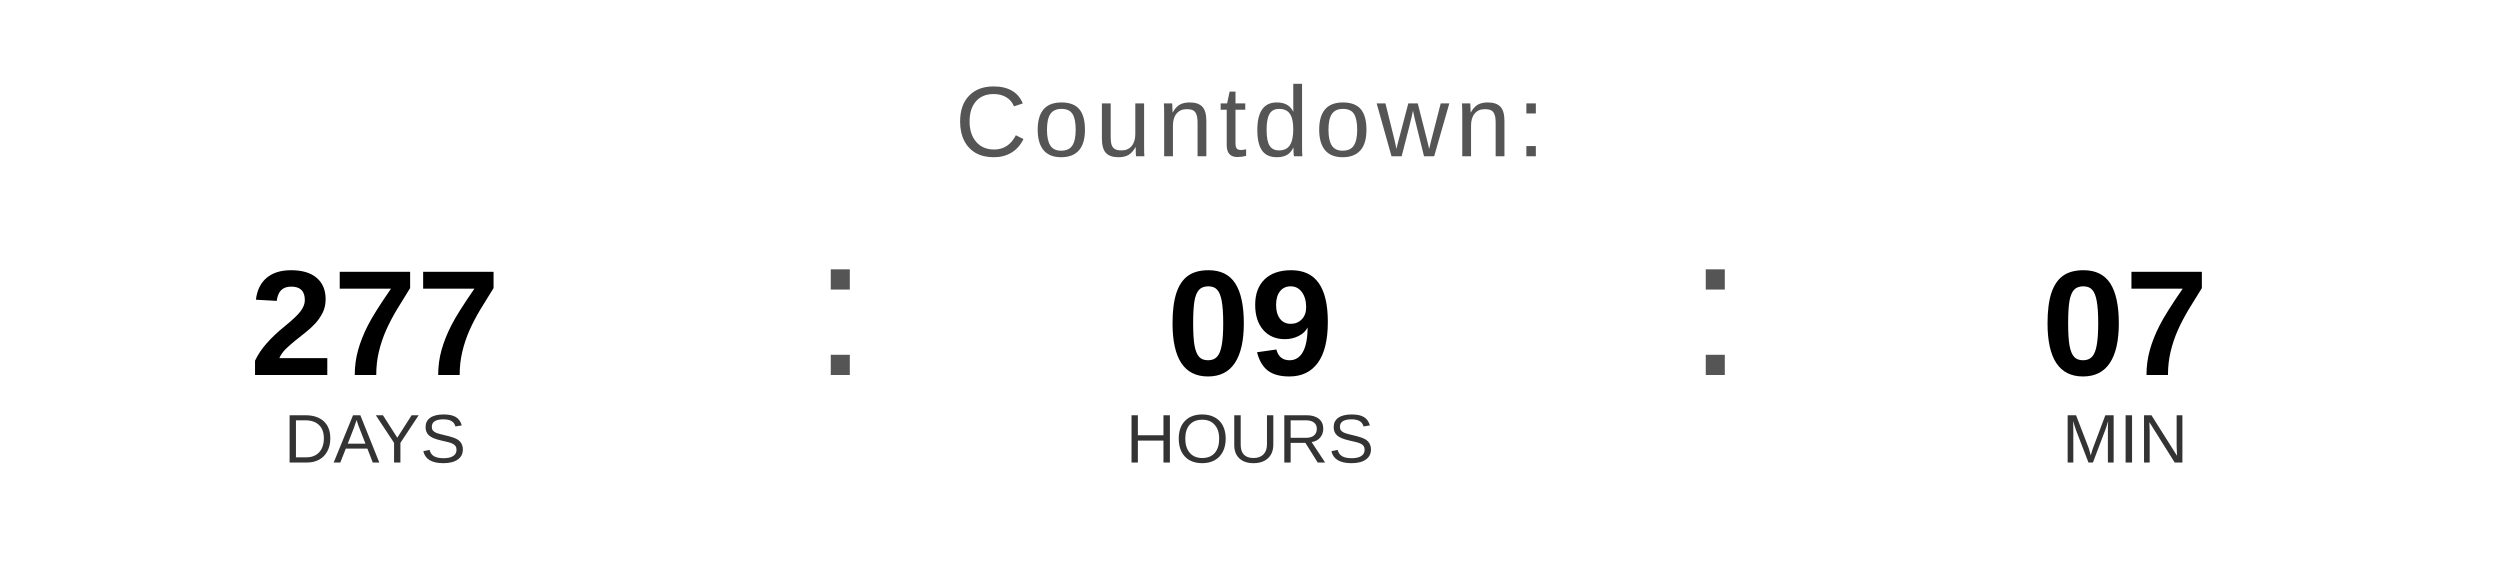
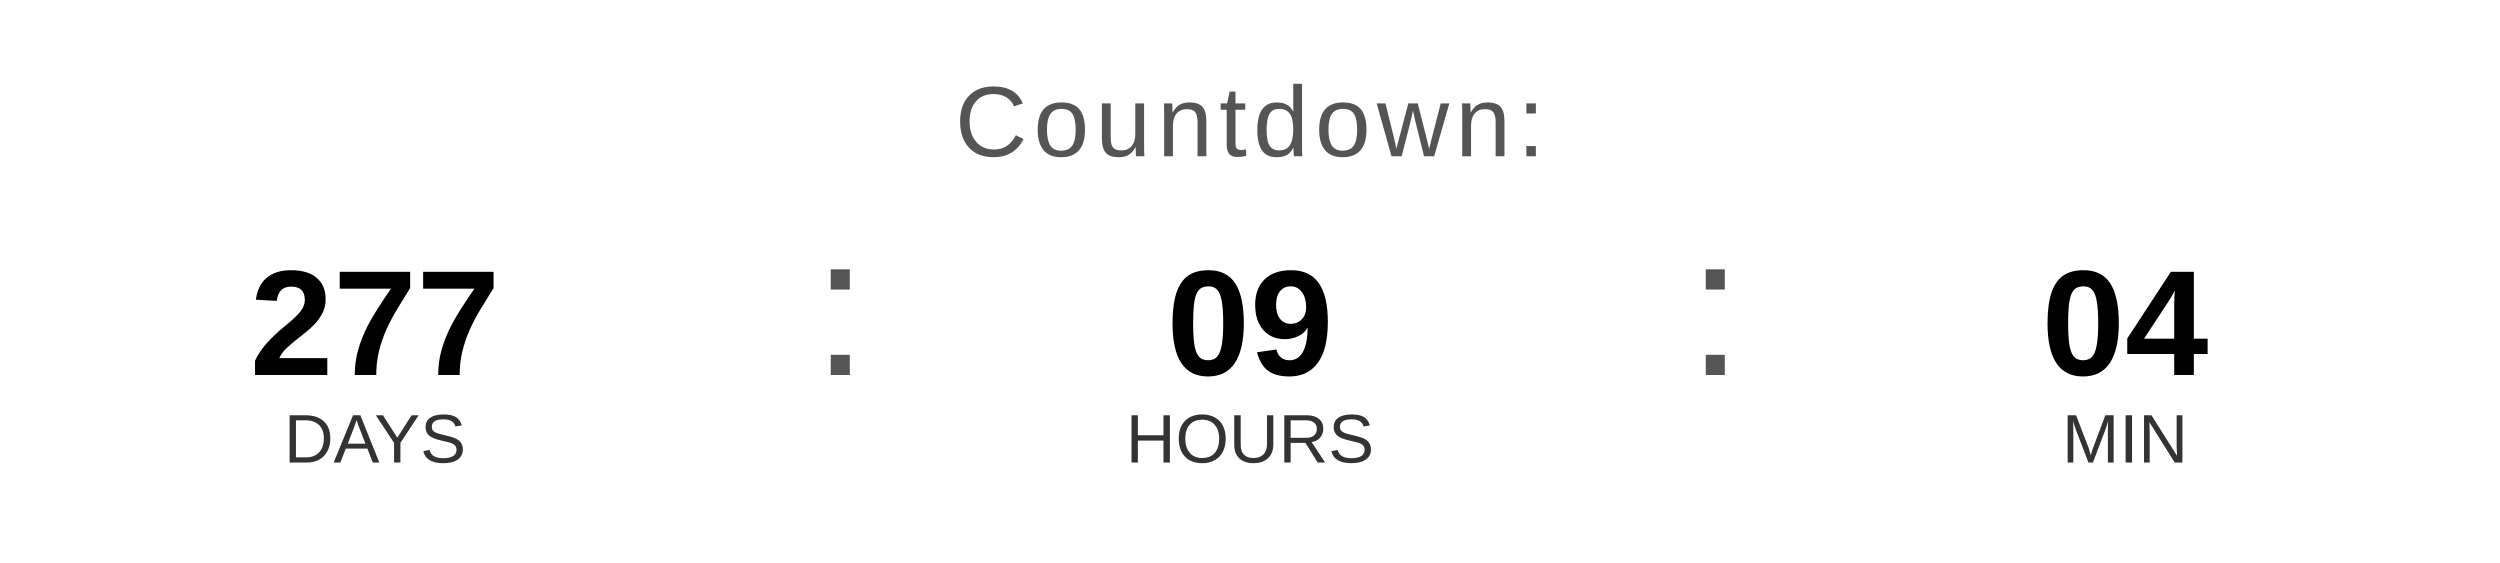
<svg xmlns="http://www.w3.org/2000/svg" width="400" height="90" viewBox="0 0 400 90">
  <text x="200" y="25" font-family="Arial, Helvetica, sans-serif" font-size="16" fill="#555555" text-anchor="middle" letter-spacing="1">
    Countdown:
  </text>
  <text x="60" y="60" font-family="Arial, Helvetica, sans-serif" font-size="24" font-weight="bold" fill="#000000" text-anchor="middle">277</text>
  <text x="60" y="74" font-family="Arial, Helvetica, sans-serif" font-size="11" fill="#333333" text-anchor="middle">DAYS</text>
  <text x="130" y="60" font-family="Arial, sans-serif" font-size="32" fill="#555555">:</text>
  <text x="200" y="60" font-family="Arial, Helvetica, sans-serif" font-size="24" font-weight="bold" fill="#000000" text-anchor="middle">09</text>
  <text x="200" y="74" font-family="Arial, Helvetica, sans-serif" font-size="11" fill="#333333" text-anchor="middle">HOURS</text>
  <text x="270" y="60" font-family="Arial, sans-serif" font-size="32" fill="#555555">:</text>
-   <text x="340" y="60" font-family="Arial, Helvetica, sans-serif" font-size="24" font-weight="bold" fill="#000000" text-anchor="middle">07</text>
+   <text x="340" y="60" font-family="Arial, Helvetica, sans-serif" font-size="24" font-weight="bold" fill="#000000" text-anchor="middle">04</text>
  <text x="340" y="74" font-family="Arial, Helvetica, sans-serif" font-size="11" fill="#333333" text-anchor="middle">MIN</text>
</svg>
